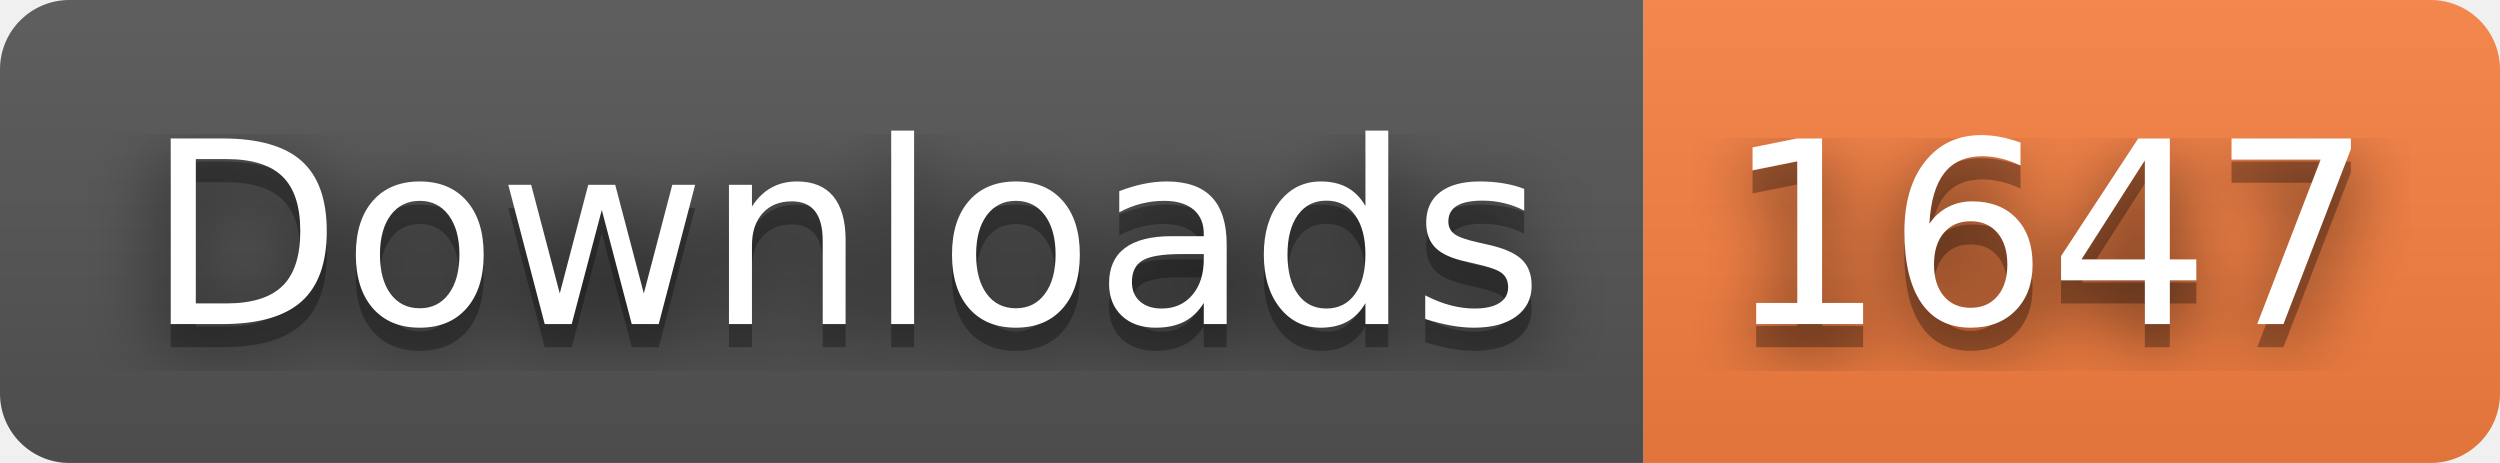
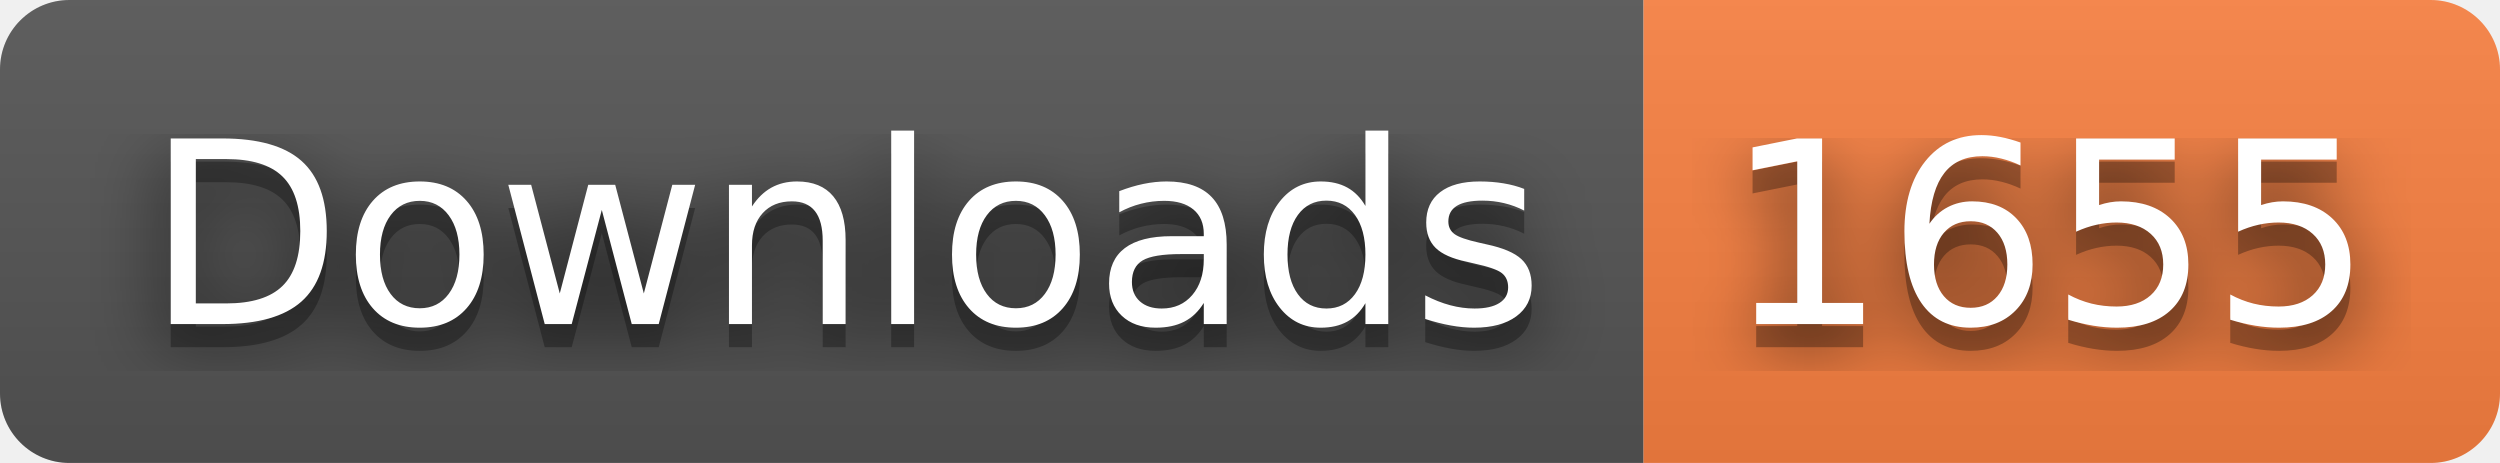
- <svg xmlns="http://www.w3.org/2000/svg" width="108" height="20" role="img" aria-label="Downloads: 1647">
+ <svg xmlns="http://www.w3.org/2000/svg" width="108" height="20" role="img" aria-label="Downloads: 1655">
  <filter id="blur">
    <feGaussianBlur stdDeviation="16" />
  </filter>
  <linearGradient id="s" x2="0" y2="100%">
    <stop offset="0" stop-color="#bbb" stop-opacity=".1" />
    <stop offset="1" stop-opacity=".1" />
  </linearGradient>
  <clipPath id="r">
    <rect width="108" height="20" rx="3" />
  </clipPath>
  <g clip-path="url(#r)">
    <rect width="71" height="20" fill="#555" />
    <rect x="71" width="37" height="20" fill="#fa8142" />
    <rect width="108" height="20" fill="url(#s)" />
  </g>
  <g fill="#fff" text-anchor="middle" font-family="Verdana,Geneva,DejaVu Sans,sans-serif" text-rendering="geometricPrecision" font-size="110">
    <g transform="scale(.1)">
      <g aria-hidden="true" fill="#010101">
        <text x="365" y="150" fill-opacity=".8" filter="url(#blur)" textLength="610">Downloads</text>
        <text x="365" y="150" fill-opacity=".3" textLength="610">Downloads</text>
      </g>
      <text x="365" y="140" textLength="610">Downloads</text>
    </g>
    <g transform="scale(.1)">
      <g aria-hidden="true" fill="#010101">
-         <text x="885" y="150" fill-opacity=".8" filter="url(#blur)" textLength="270">1647</text>
-         <text x="885" y="150" fill-opacity=".3" textLength="270">1647</text>
+         <text x="885" y="150" fill-opacity=".8" filter="url(#blur)" textLength="270">1655</text>
+         <text x="885" y="150" fill-opacity=".3" textLength="270">1655</text>
      </g>
-       <text x="885" y="140" textLength="270">1647</text>
+       <text x="885" y="140" textLength="270">1655</text>
    </g>
  </g>
</svg>
